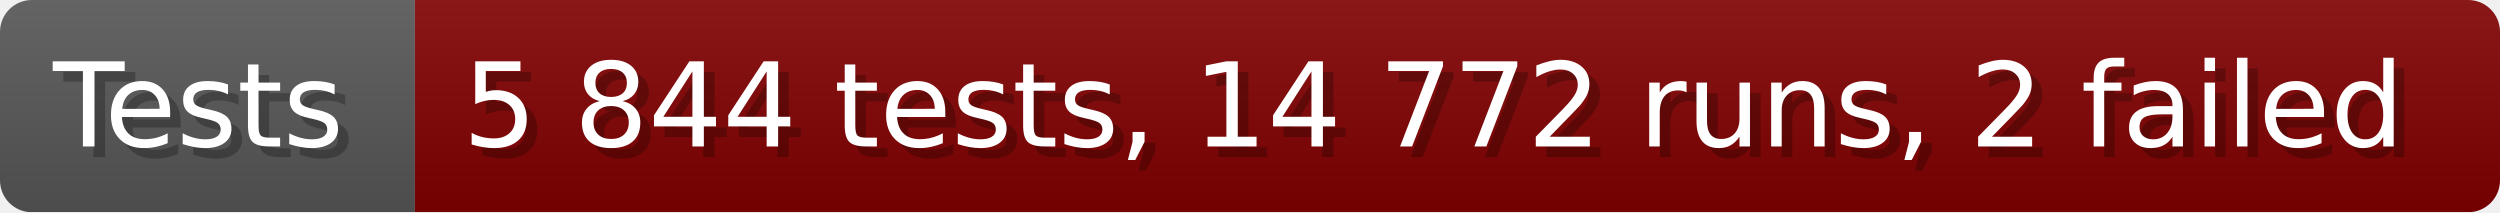
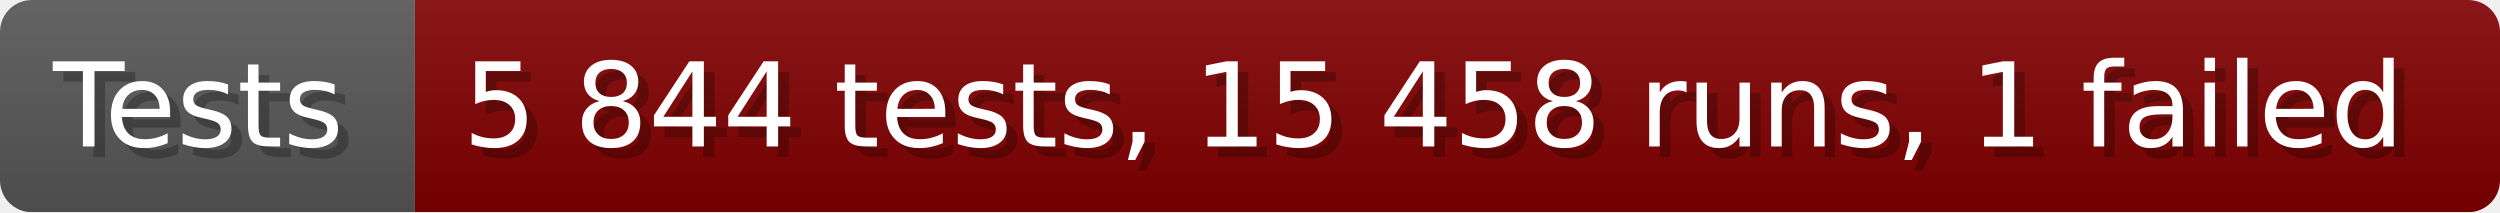
- <svg xmlns="http://www.w3.org/2000/svg" width="235.6" height="20" viewBox="0 0 2356 200" role="img" aria-label="Tests: 5 844 tests, 14 772 runs, 2 failed">
+ <svg xmlns="http://www.w3.org/2000/svg" width="235.6" height="20" viewBox="0 0 2356 200" role="img" aria-label="Tests: 5 844 tests, 15 458 runs, 1 failed">
  <linearGradient id="a" x2="0" y2="100%">
    <stop offset="0" stop-opacity=".1" stop-color="#EEE" />
    <stop offset="1" stop-opacity=".1" />
  </linearGradient>
  <mask id="m">
    <rect width="2356" height="200" rx="30" fill="#FFF" />
  </mask>
  <g mask="url(#m)">
    <rect width="391" height="200" fill="#555" />
    <rect width="1965" height="200" fill="#800000" x="391" />
    <rect width="2356" height="200" fill="url(#a)" />
  </g>
  <g aria-hidden="true" fill="#fff" text-anchor="start" font-family="Verdana,DejaVu Sans,sans-serif" font-size="110">
    <text x="60" y="148" textLength="291" fill="#000" opacity="0.25">Tests</text>
    <text x="50" y="138" textLength="291">Tests</text>
-     <text x="446" y="148" textLength="1865" fill="#000" opacity="0.25">5 844 tests, 14 772 runs, 2 failed</text>
-     <text x="436" y="138" textLength="1865">5 844 tests, 14 772 runs, 2 failed</text>
+     <text x="446" y="148" textLength="1865" fill="#000" opacity="0.25">5 844 tests, 15 458 runs, 1 failed</text>
+     <text x="436" y="138" textLength="1865">5 844 tests, 15 458 runs, 1 failed</text>
  </g>
</svg>
